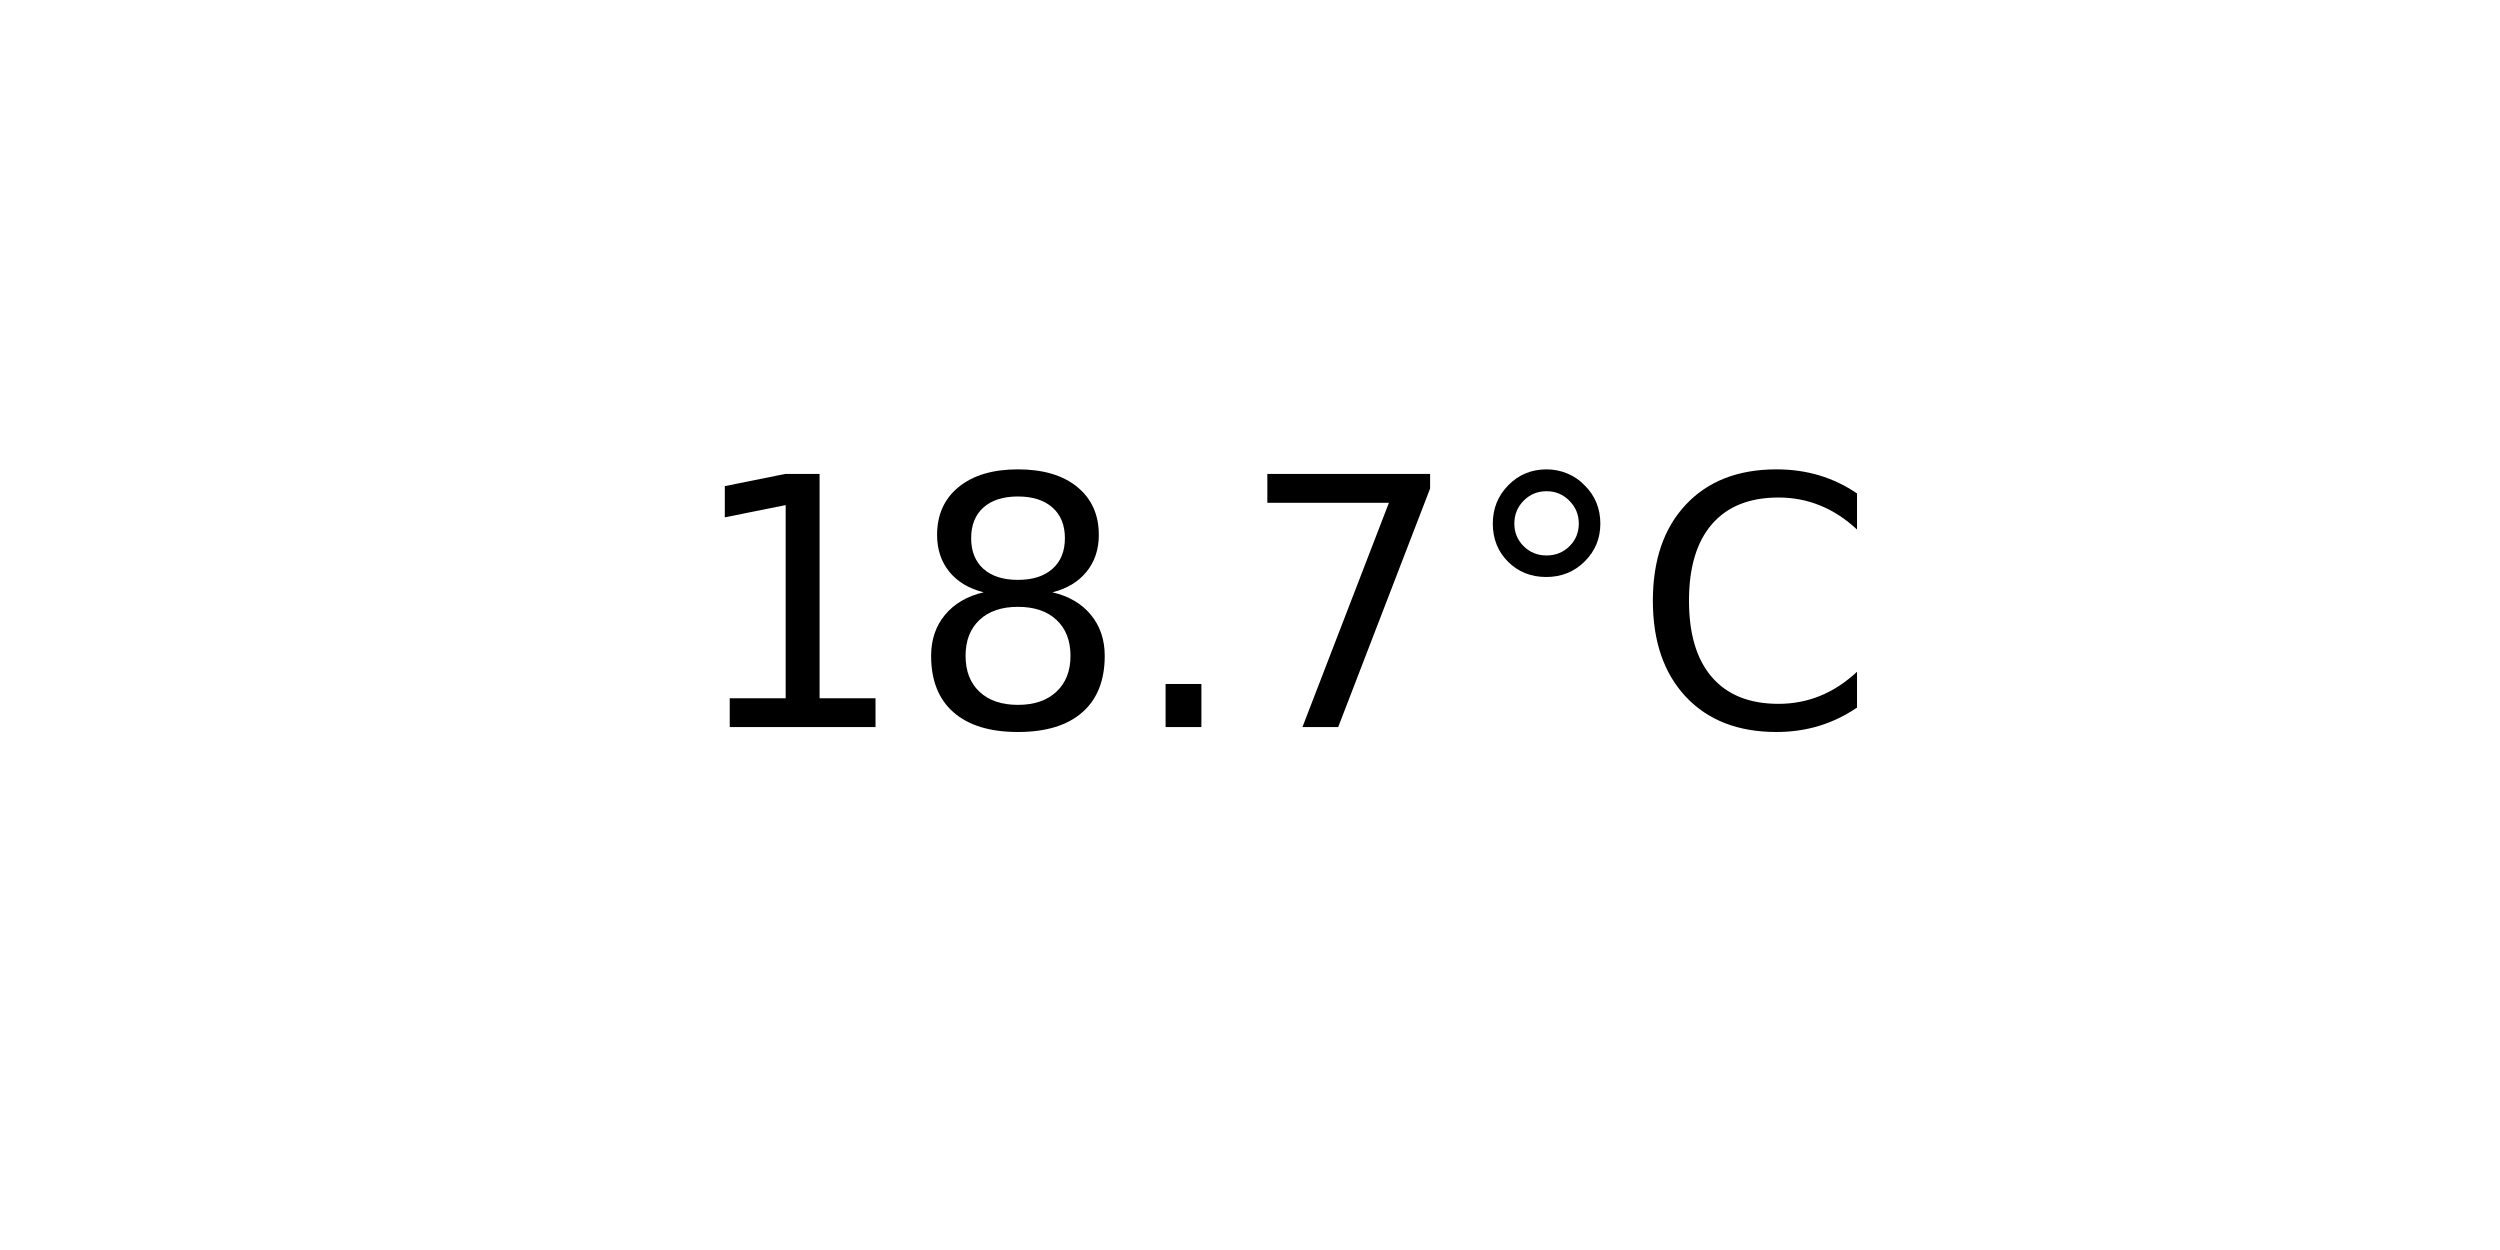
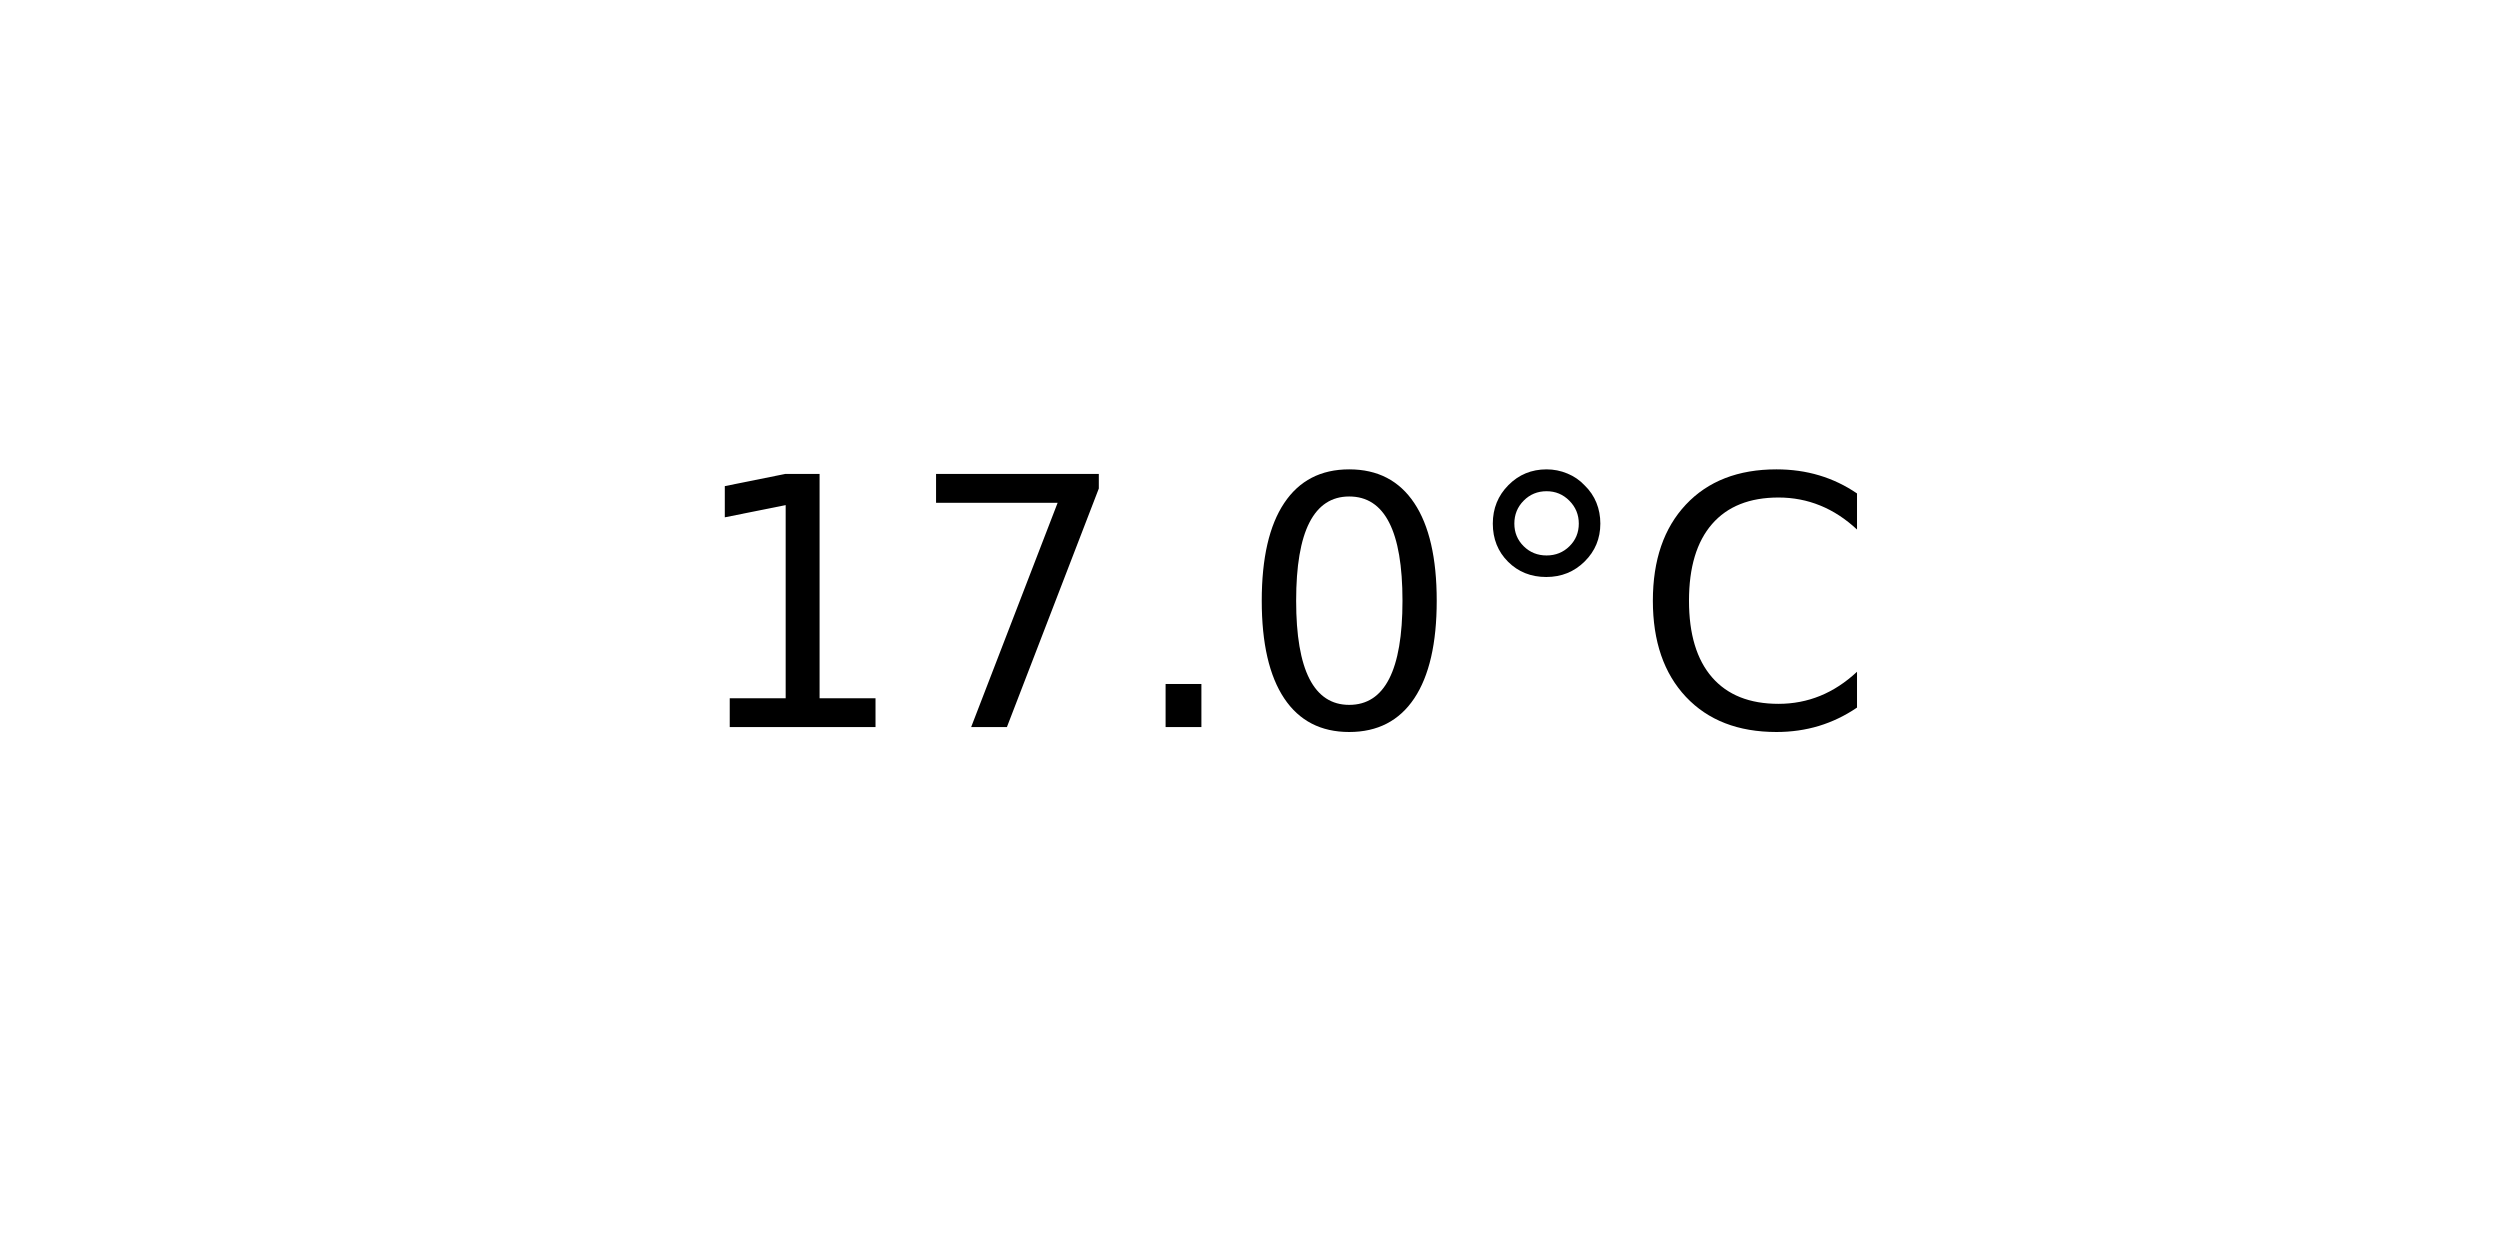
<svg xmlns="http://www.w3.org/2000/svg" xmlns:xlink="http://www.w3.org/1999/xlink" width="72pt" height="36pt" viewBox="0 0 72 36" version="1.1">
  <defs>
    <style type="text/css">*{stroke-linejoin: round; stroke-linecap: butt}</style>
  </defs>
  <g id="figure_1">
    <g id="axes_1">
      <g id="text_1">
        <g transform="translate(19.77578 20.93937) scale(0.1 -0.1)">
          <defs>
            <path id="DejaVuSans-31" d="M 794 531  L 1825 531  L 1825 4091  L 703 3866  L 703 4441  L 1819 4666  L 2450 4666  L 2450 531  L 3481 531  L 3481 0  L 794 0  L 794 531  z " transform="scale(0.015625)" />
-             <path id="DejaVuSans-38" d="M 2034 2216  Q 1584 2216 1326 1975  Q 1069 1734 1069 1313  Q 1069 891 1326 650  Q 1584 409 2034 409  Q 2484 409 2743 651  Q 3003 894 3003 1313  Q 3003 1734 2745 1975  Q 2488 2216 2034 2216  z M 1403 2484  Q 997 2584 770 2862  Q 544 3141 544 3541  Q 544 4100 942 4425  Q 1341 4750 2034 4750  Q 2731 4750 3128 4425  Q 3525 4100 3525 3541  Q 3525 3141 3298 2862  Q 3072 2584 2669 2484  Q 3125 2378 3379 2068  Q 3634 1759 3634 1313  Q 3634 634 3220 271  Q 2806 -91 2034 -91  Q 1263 -91 848 271  Q 434 634 434 1313  Q 434 1759 690 2068  Q 947 2378 1403 2484  z M 1172 3481  Q 1172 3119 1398 2916  Q 1625 2713 2034 2713  Q 2441 2713 2670 2916  Q 2900 3119 2900 3481  Q 2900 3844 2670 4047  Q 2441 4250 2034 4250  Q 1625 4250 1398 4047  Q 1172 3844 1172 3481  z " transform="scale(0.015625)" />
+             <path id="DejaVuSans-37" d="M 525 4666  L 3525 4666  L 3525 4397  L 1831 0  L 1172 0  L 2766 4134  L 525 4134  L 525 4666  z " transform="scale(0.015625)" />
            <path id="DejaVuSans-2e" d="M 684 794  L 1344 794  L 1344 0  L 684 0  L 684 794  z " transform="scale(0.015625)" />
-             <path id="DejaVuSans-37" d="M 525 4666  L 3525 4666  L 3525 4397  L 1831 0  L 1172 0  L 2766 4134  L 525 4134  L 525 4666  z " transform="scale(0.015625)" />
+             <path id="DejaVuSans-30" d="M 2034 4250  Q 1547 4250 1301 3770  Q 1056 3291 1056 2328  Q 1056 1369 1301 889  Q 1547 409 2034 409  Q 2525 409 2770 889  Q 3016 1369 3016 2328  Q 3016 3291 2770 3770  Q 2525 4250 2034 4250  z M 2034 4750  Q 2819 4750 3233 4129  Q 3647 3509 3647 2328  Q 3647 1150 3233 529  Q 2819 -91 2034 -91  Q 1250 -91 836 529  Q 422 1150 422 2328  Q 422 3509 836 4129  Q 1250 4750 2034 4750  z " transform="scale(0.015625)" />
            <path id="DejaVuSans-b0" d="M 1600 4347  Q 1350 4347 1178 4173  Q 1006 4000 1006 3750  Q 1006 3503 1178 3333  Q 1350 3163 1600 3163  Q 1850 3163 2022 3333  Q 2194 3503 2194 3750  Q 2194 3997 2020 4172  Q 1847 4347 1600 4347  z M 1600 4750  Q 1800 4750 1984 4673  Q 2169 4597 2303 4453  Q 2447 4313 2519 4134  Q 2591 3956 2591 3750  Q 2591 3338 2302 3052  Q 2013 2766 1594 2766  Q 1172 2766 890 3047  Q 609 3328 609 3750  Q 609 4169 896 4459  Q 1184 4750 1600 4750  z " transform="scale(0.015625)" />
            <path id="DejaVuSans-43" d="M 4122 4306  L 4122 3641  Q 3803 3938 3442 4084  Q 3081 4231 2675 4231  Q 1875 4231 1450 3742  Q 1025 3253 1025 2328  Q 1025 1406 1450 917  Q 1875 428 2675 428  Q 3081 428 3442 575  Q 3803 722 4122 1019  L 4122 359  Q 3791 134 3420 21  Q 3050 -91 2638 -91  Q 1578 -91 968 557  Q 359 1206 359 2328  Q 359 3453 968 4101  Q 1578 4750 2638 4750  Q 3056 4750 3426 4639  Q 3797 4528 4122 4306  z " transform="scale(0.015625)" />
          </defs>
          <use xlink:href="#DejaVuSans-31" />
-           <use xlink:href="#DejaVuSans-38" x="63.623" />
+           <use xlink:href="#DejaVuSans-37" x="63.623" />
          <use xlink:href="#DejaVuSans-2e" x="127.246" />
-           <use xlink:href="#DejaVuSans-37" x="159.033" />
+           <use xlink:href="#DejaVuSans-30" x="159.033" />
          <use xlink:href="#DejaVuSans-b0" x="222.656" />
          <use xlink:href="#DejaVuSans-43" x="272.656" />
        </g>
      </g>
    </g>
  </g>
</svg>
